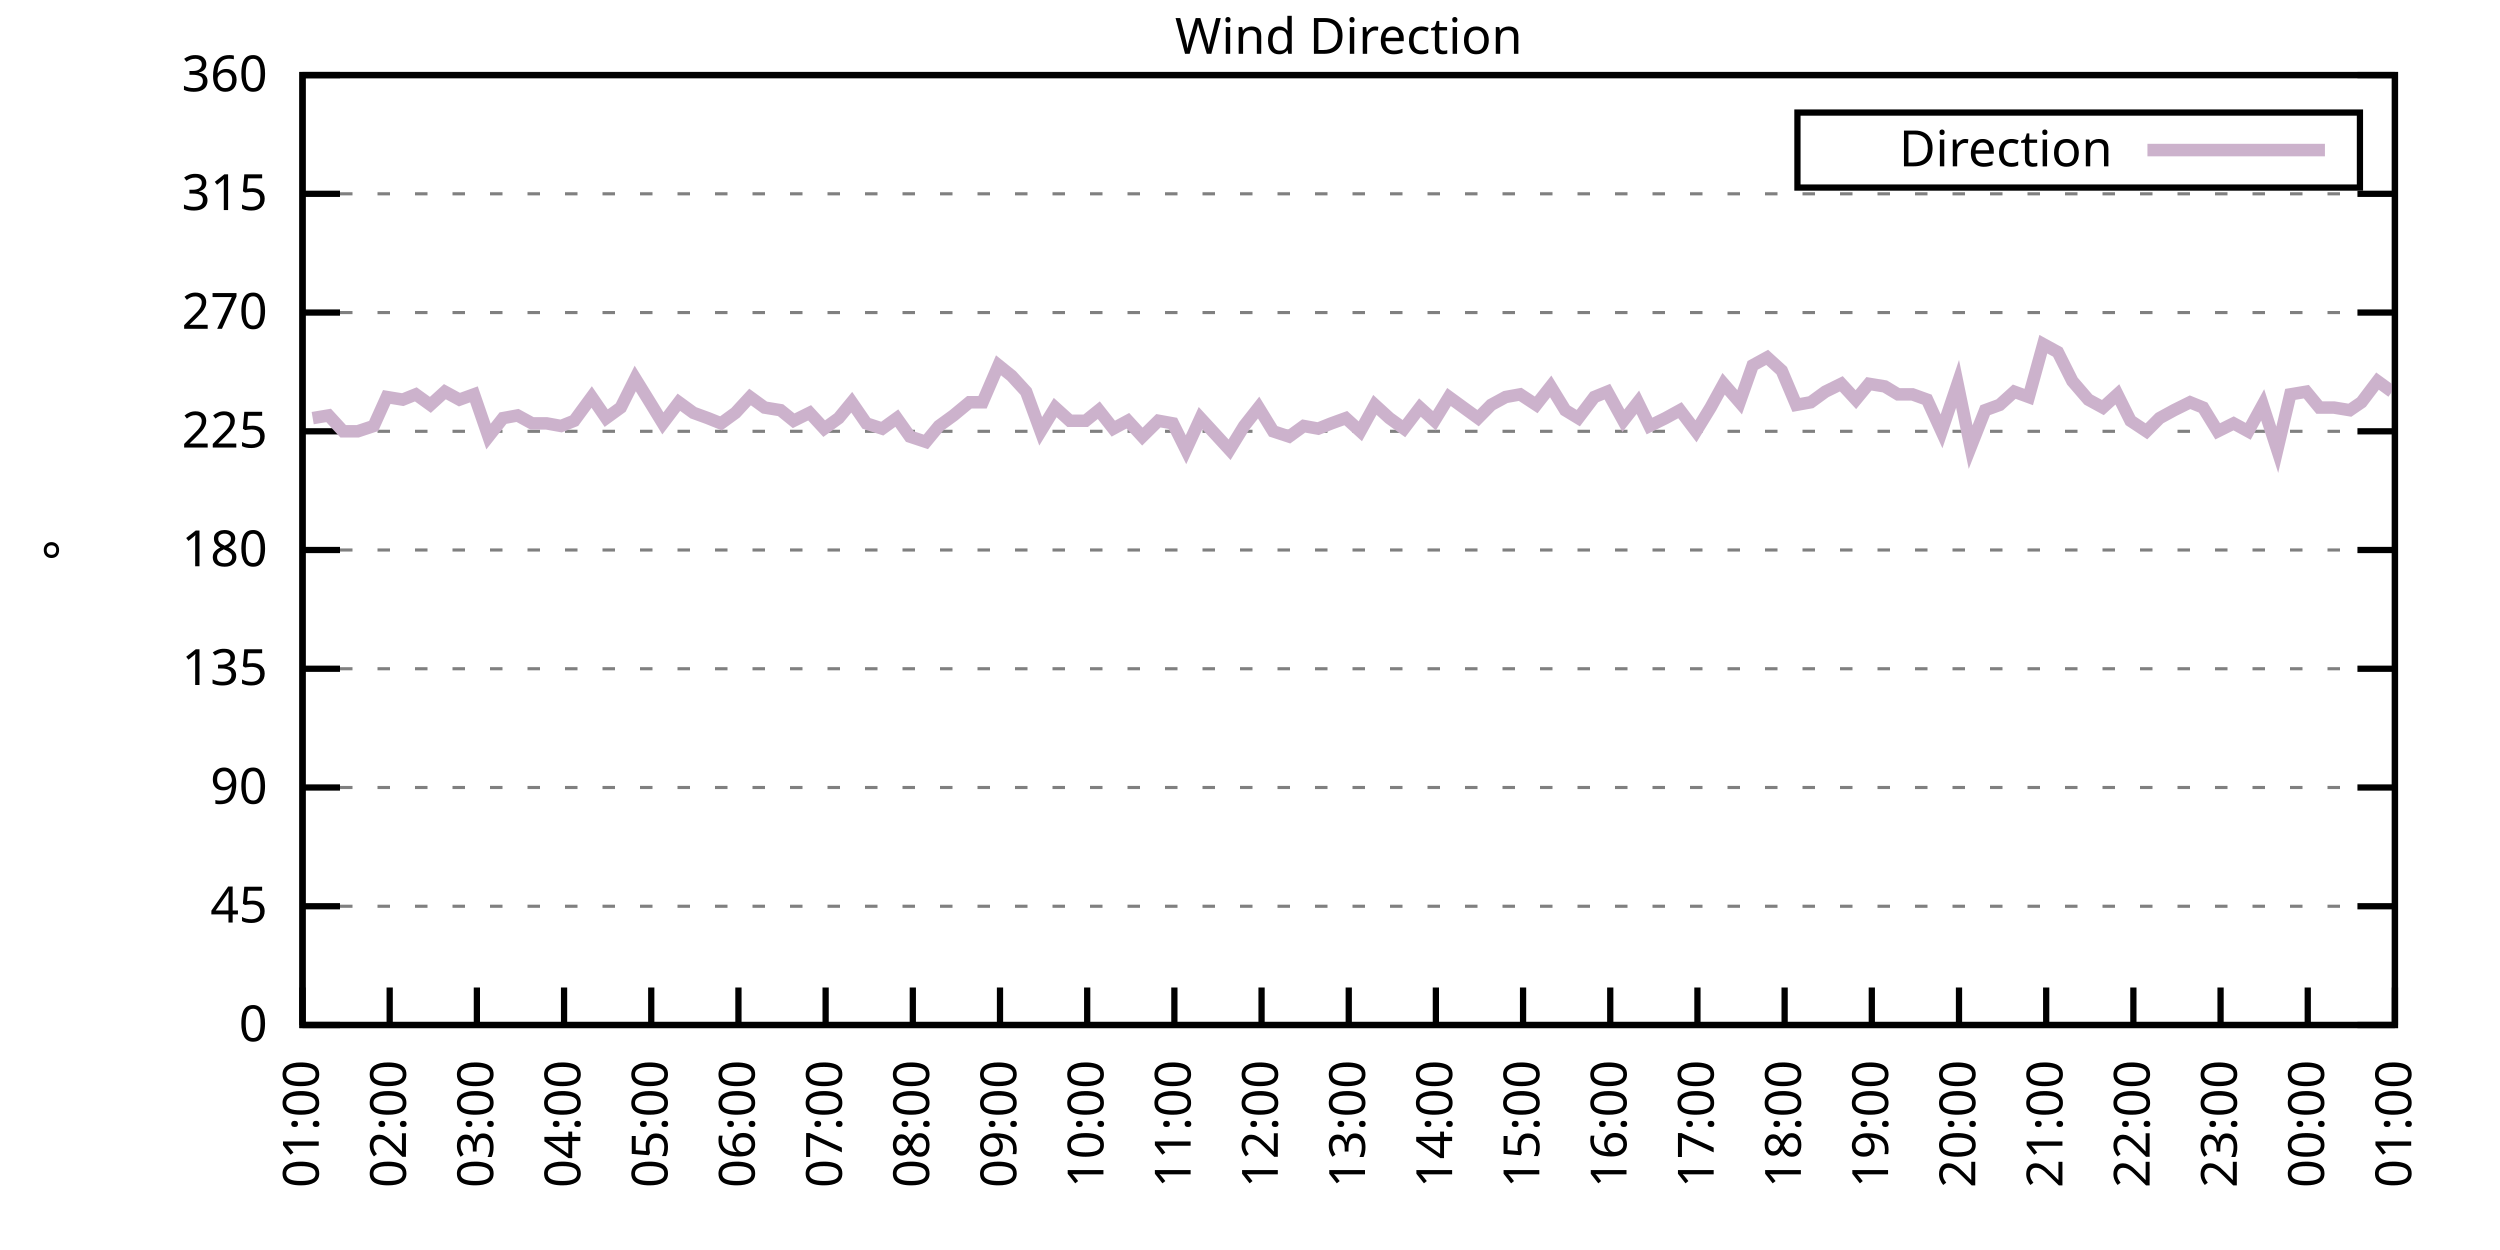
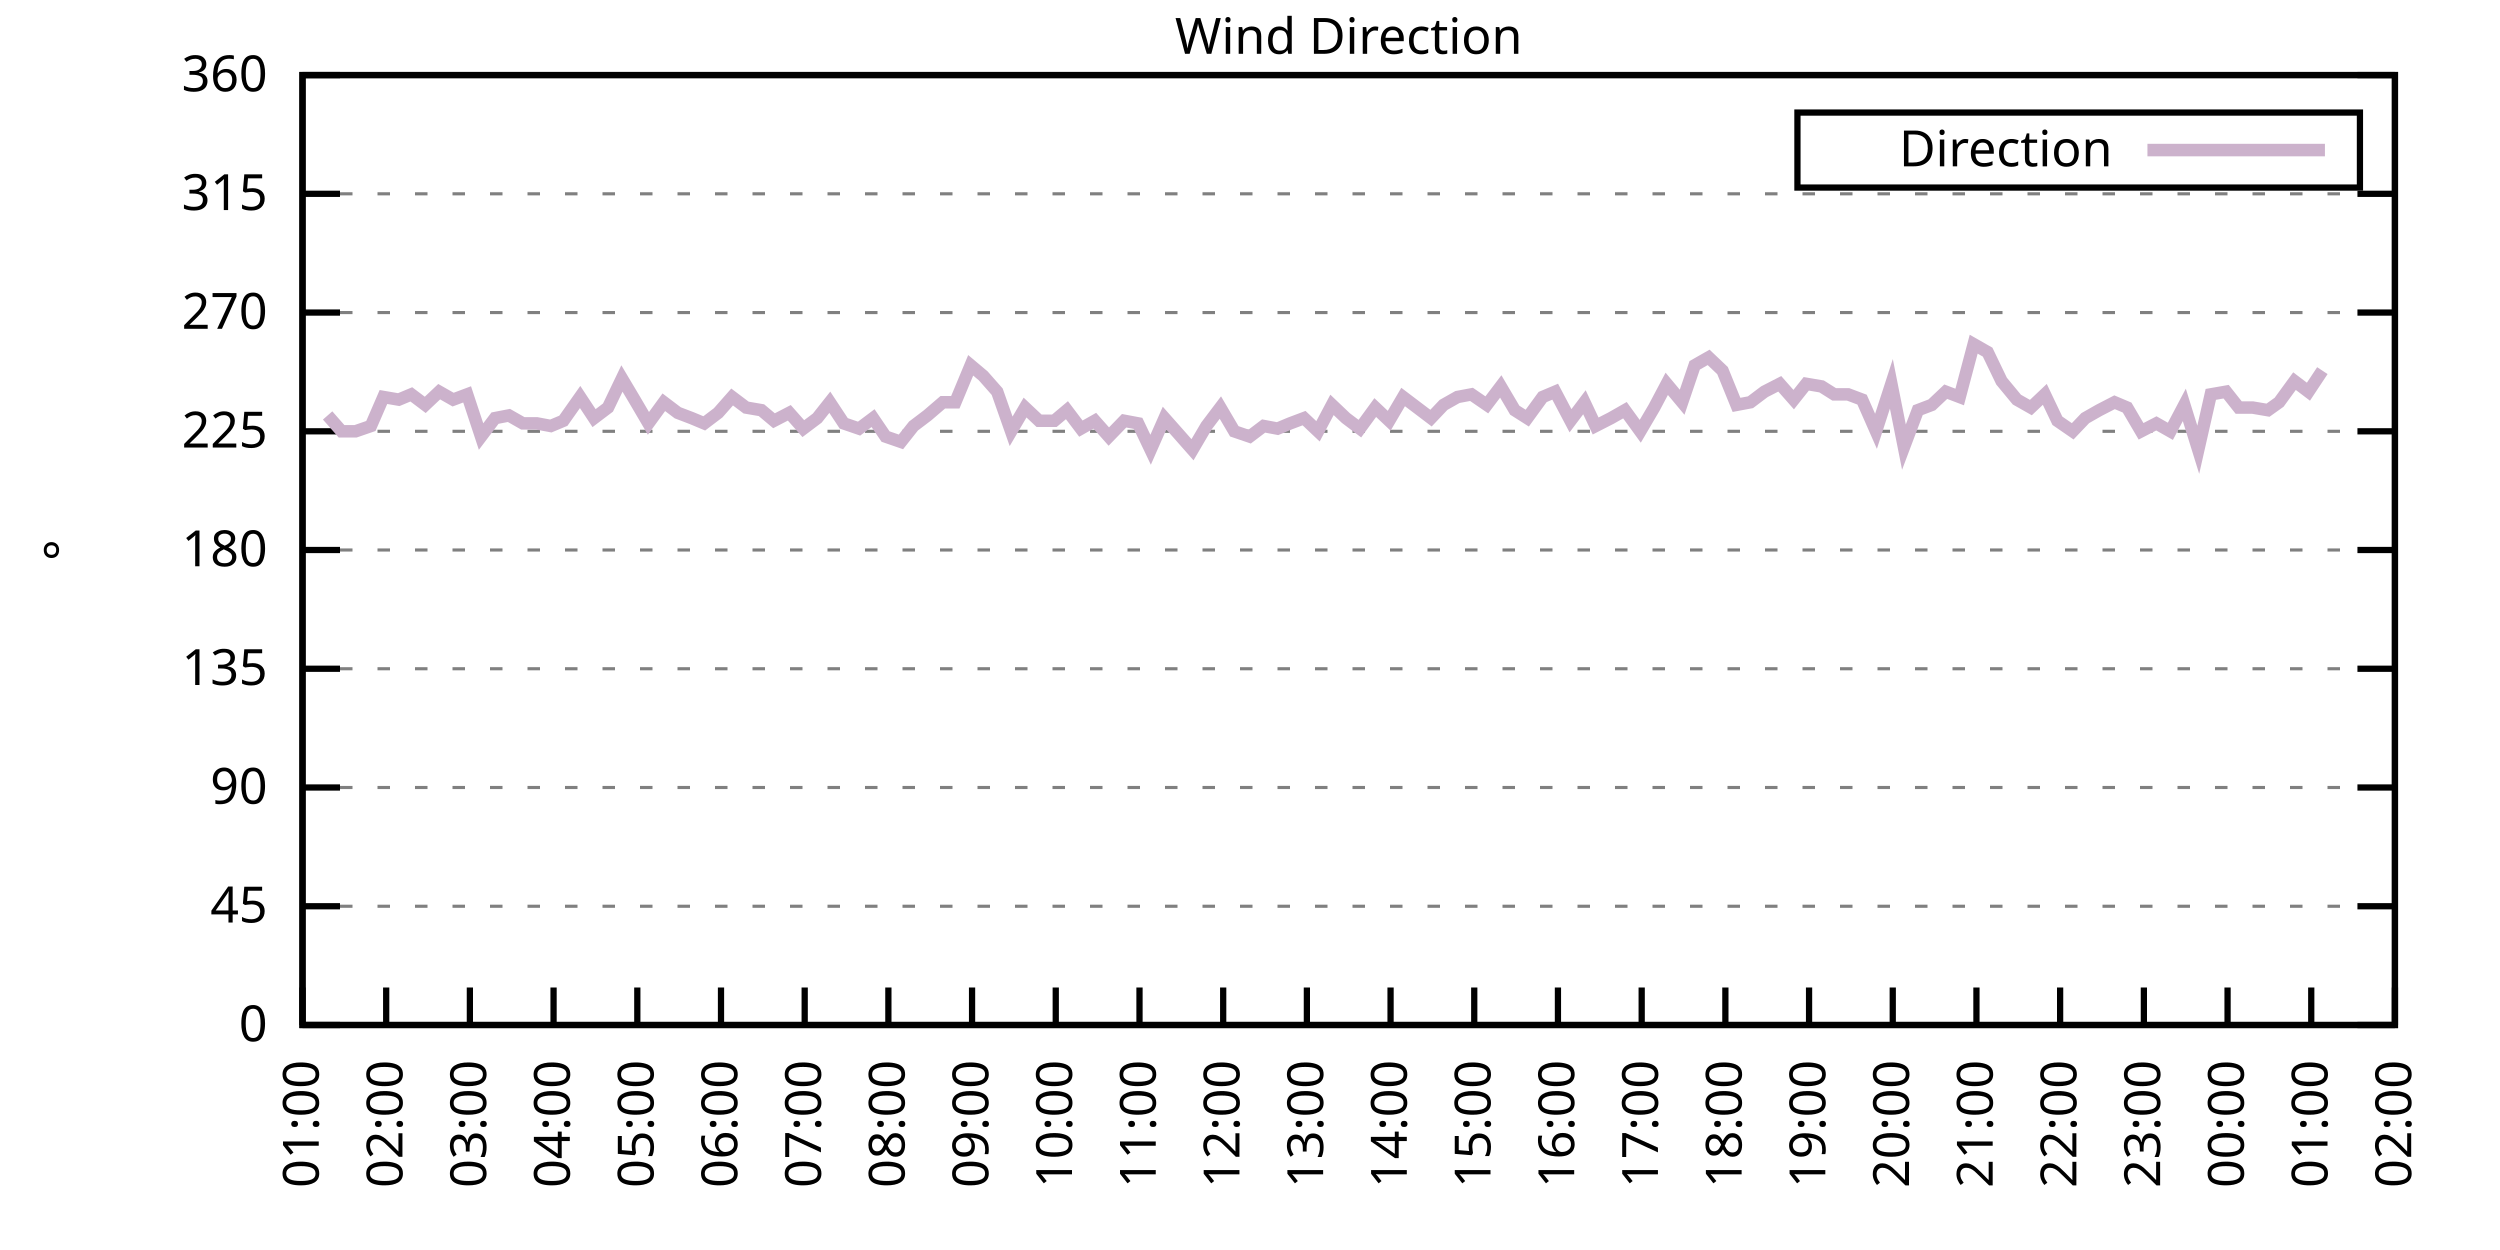
<svg xmlns="http://www.w3.org/2000/svg" xmlns:xlink="http://www.w3.org/1999/xlink" width="400" height="200" viewBox="0 0 400 200">
  <g id="gnuplot_canvas">
    <rect x="0" y="0" width="400" height="200" fill="none" />
    <defs>
      <circle id="gpDot" r="0.5" stroke-width="0.5" stroke="currentColor" />
      <path id="gpPt0" stroke-width="0.333" stroke="currentColor" d="M-1,0 h2 M0,-1 v2" />
      <path id="gpPt1" stroke-width="0.333" stroke="currentColor" d="M-1,-1 L1,1 M1,-1 L-1,1" />
      <path id="gpPt2" stroke-width="0.333" stroke="currentColor" d="M-1,0 L1,0 M0,-1 L0,1 M-1,-1 L1,1 M-1,1 L1,-1" />
      <rect id="gpPt3" stroke-width="0.333" stroke="currentColor" x="-1" y="-1" width="2" height="2" />
      <rect id="gpPt4" stroke-width="0.333" stroke="currentColor" fill="currentColor" x="-1" y="-1" width="2" height="2" />
      <circle id="gpPt5" stroke-width="0.333" stroke="currentColor" cx="0" cy="0" r="1" />
      <use xlink:href="#gpPt5" id="gpPt6" fill="currentColor" stroke="none" />
      <path id="gpPt7" stroke-width="0.333" stroke="currentColor" d="M0,-1.33 L-1.33,0.67 L1.33,0.67 z" />
      <use xlink:href="#gpPt7" id="gpPt8" fill="currentColor" stroke="none" />
      <use xlink:href="#gpPt7" id="gpPt9" stroke="currentColor" transform="rotate(180)" />
      <use xlink:href="#gpPt9" id="gpPt10" fill="currentColor" stroke="none" />
      <use xlink:href="#gpPt3" id="gpPt11" stroke="currentColor" transform="rotate(45)" />
      <use xlink:href="#gpPt11" id="gpPt12" fill="currentColor" stroke="none" />
      <path id="gpPt13" stroke-width="0.333" stroke="currentColor" d="M0,1.330 L1.265,0.411 L0.782,-1.067 L-0.782,-1.076 L-1.265,0.411 z" />
      <use xlink:href="#gpPt13" id="gpPt14" fill="currentColor" stroke="none" />
      <filter id="textbox" filterUnits="objectBoundingBox" x="0" y="0" height="1" width="1">
        <feFlood flood-color="white" flood-opacity="1" result="bgnd" />
        <feComposite in="SourceGraphic" in2="bgnd" operator="atop" />
      </filter>
      <filter id="greybox" filterUnits="objectBoundingBox" x="0" y="0" height="1" width="1">
        <feFlood flood-color="lightgrey" flood-opacity="1" result="grey" />
        <feComposite in="SourceGraphic" in2="grey" operator="atop" />
      </filter>
    </defs>
    <g fill="none" color="white" stroke="currentColor" stroke-width="1.00" stroke-linecap="butt" stroke-linejoin="miter">
</g>
    <g fill="none" color="black" stroke="currentColor" stroke-width="1.00" stroke-linecap="butt" stroke-linejoin="miter">
      <g stroke="none" shape-rendering="crispEdges">
        <polygon fill="rgb(255, 255, 255)" points="48.40,164.00 383.18,164.00 383.18,12.02 48.40,12.02 " />
      </g>
    </g>
    <g fill="none" color="black" stroke="currentColor" stroke-width="1.00" stroke-linecap="butt" stroke-linejoin="miter">
</g>
    <g fill="none" color="black" stroke="black" stroke-width="0.50" stroke-linecap="butt" stroke-linejoin="miter">
</g>
    <g fill="none" color="gray" stroke="currentColor" stroke-width="0.50" stroke-linecap="butt" stroke-linejoin="miter">
      <path stroke="gray" stroke-dasharray="2,4" class="gridline" d="M48.40,164.00 L383.19,164.00  " />
    </g>
    <g fill="none" color="gray" stroke="gray" stroke-width="1.00" stroke-linecap="butt" stroke-linejoin="miter">
</g>
    <g fill="none" color="black" stroke="currentColor" stroke-width="1.00" stroke-linecap="butt" stroke-linejoin="miter">
      <path stroke="black" d="M48.40,164.00 L54.40,164.00 M383.19,164.00 L377.19,164.00  " />
      <g transform="translate(42.80,166.60)" stroke="none" fill="black" font-family="Sans" font-size="8.00" text-anchor="end">
        <text>
          <tspan font-family="Sans"> 0</tspan>
        </text>
      </g>
    </g>
    <g fill="none" color="black" stroke="currentColor" stroke-width="1.00" stroke-linecap="butt" stroke-linejoin="miter">
</g>
    <g fill="none" color="black" stroke="black" stroke-width="0.50" stroke-linecap="butt" stroke-linejoin="miter">
</g>
    <g fill="none" color="gray" stroke="currentColor" stroke-width="0.50" stroke-linecap="butt" stroke-linejoin="miter">
      <path stroke="gray" stroke-dasharray="2,4" class="gridline" d="M48.40,145.00 L383.19,145.00  " />
    </g>
    <g fill="none" color="gray" stroke="gray" stroke-width="1.00" stroke-linecap="butt" stroke-linejoin="miter">
</g>
    <g fill="none" color="black" stroke="currentColor" stroke-width="1.00" stroke-linecap="butt" stroke-linejoin="miter">
      <path stroke="black" d="M48.40,145.00 L54.40,145.00 M383.19,145.00 L377.19,145.00  " />
      <g transform="translate(42.80,147.60)" stroke="none" fill="black" font-family="Sans" font-size="8.00" text-anchor="end">
        <text>
          <tspan font-family="Sans"> 45</tspan>
        </text>
      </g>
    </g>
    <g fill="none" color="black" stroke="currentColor" stroke-width="1.00" stroke-linecap="butt" stroke-linejoin="miter">
</g>
    <g fill="none" color="black" stroke="black" stroke-width="0.50" stroke-linecap="butt" stroke-linejoin="miter">
</g>
    <g fill="none" color="gray" stroke="currentColor" stroke-width="0.50" stroke-linecap="butt" stroke-linejoin="miter">
      <path stroke="gray" stroke-dasharray="2,4" class="gridline" d="M48.40,126.00 L383.19,126.00  " />
    </g>
    <g fill="none" color="gray" stroke="gray" stroke-width="1.00" stroke-linecap="butt" stroke-linejoin="miter">
</g>
    <g fill="none" color="black" stroke="currentColor" stroke-width="1.00" stroke-linecap="butt" stroke-linejoin="miter">
      <path stroke="black" d="M48.40,126.00 L54.40,126.00 M383.19,126.00 L377.19,126.00  " />
      <g transform="translate(42.80,128.60)" stroke="none" fill="black" font-family="Sans" font-size="8.00" text-anchor="end">
        <text>
          <tspan font-family="Sans"> 90</tspan>
        </text>
      </g>
    </g>
    <g fill="none" color="black" stroke="currentColor" stroke-width="1.00" stroke-linecap="butt" stroke-linejoin="miter">
</g>
    <g fill="none" color="black" stroke="black" stroke-width="0.50" stroke-linecap="butt" stroke-linejoin="miter">
</g>
    <g fill="none" color="gray" stroke="currentColor" stroke-width="0.50" stroke-linecap="butt" stroke-linejoin="miter">
      <path stroke="gray" stroke-dasharray="2,4" class="gridline" d="M48.40,107.00 L383.19,107.00  " />
    </g>
    <g fill="none" color="gray" stroke="gray" stroke-width="1.00" stroke-linecap="butt" stroke-linejoin="miter">
</g>
    <g fill="none" color="black" stroke="currentColor" stroke-width="1.00" stroke-linecap="butt" stroke-linejoin="miter">
      <path stroke="black" d="M48.40,107.00 L54.40,107.00 M383.19,107.00 L377.19,107.00  " />
      <g transform="translate(42.80,109.60)" stroke="none" fill="black" font-family="Sans" font-size="8.00" text-anchor="end">
        <text>
          <tspan font-family="Sans"> 135</tspan>
        </text>
      </g>
    </g>
    <g fill="none" color="black" stroke="currentColor" stroke-width="1.00" stroke-linecap="butt" stroke-linejoin="miter">
</g>
    <g fill="none" color="black" stroke="black" stroke-width="0.50" stroke-linecap="butt" stroke-linejoin="miter">
</g>
    <g fill="none" color="gray" stroke="currentColor" stroke-width="0.50" stroke-linecap="butt" stroke-linejoin="miter">
      <path stroke="gray" stroke-dasharray="2,4" class="gridline" d="M48.40,88.00 L383.19,88.00  " />
    </g>
    <g fill="none" color="gray" stroke="gray" stroke-width="1.00" stroke-linecap="butt" stroke-linejoin="miter">
</g>
    <g fill="none" color="black" stroke="currentColor" stroke-width="1.00" stroke-linecap="butt" stroke-linejoin="miter">
      <path stroke="black" d="M48.40,88.00 L54.40,88.00 M383.19,88.00 L377.19,88.00  " />
      <g transform="translate(42.80,90.60)" stroke="none" fill="black" font-family="Sans" font-size="8.00" text-anchor="end">
        <text>
          <tspan font-family="Sans"> 180</tspan>
        </text>
      </g>
    </g>
    <g fill="none" color="black" stroke="currentColor" stroke-width="1.00" stroke-linecap="butt" stroke-linejoin="miter">
</g>
    <g fill="none" color="black" stroke="black" stroke-width="0.50" stroke-linecap="butt" stroke-linejoin="miter">
</g>
    <g fill="none" color="gray" stroke="currentColor" stroke-width="0.50" stroke-linecap="butt" stroke-linejoin="miter">
      <path stroke="gray" stroke-dasharray="2,4" class="gridline" d="M48.40,69.01 L383.19,69.01  " />
    </g>
    <g fill="none" color="gray" stroke="gray" stroke-width="1.00" stroke-linecap="butt" stroke-linejoin="miter">
</g>
    <g fill="none" color="black" stroke="currentColor" stroke-width="1.00" stroke-linecap="butt" stroke-linejoin="miter">
      <path stroke="black" d="M48.40,69.01 L54.40,69.01 M383.19,69.01 L377.19,69.01  " />
      <g transform="translate(42.80,71.61)" stroke="none" fill="black" font-family="Sans" font-size="8.00" text-anchor="end">
        <text>
          <tspan font-family="Sans"> 225</tspan>
        </text>
      </g>
    </g>
    <g fill="none" color="black" stroke="currentColor" stroke-width="1.00" stroke-linecap="butt" stroke-linejoin="miter">
</g>
    <g fill="none" color="black" stroke="black" stroke-width="0.50" stroke-linecap="butt" stroke-linejoin="miter">
</g>
    <g fill="none" color="gray" stroke="currentColor" stroke-width="0.50" stroke-linecap="butt" stroke-linejoin="miter">
      <path stroke="gray" stroke-dasharray="2,4" class="gridline" d="M48.40,50.01 L383.19,50.01  " />
    </g>
    <g fill="none" color="gray" stroke="gray" stroke-width="1.00" stroke-linecap="butt" stroke-linejoin="miter">
</g>
    <g fill="none" color="black" stroke="currentColor" stroke-width="1.00" stroke-linecap="butt" stroke-linejoin="miter">
      <path stroke="black" d="M48.40,50.01 L54.40,50.01 M383.19,50.01 L377.19,50.01  " />
      <g transform="translate(42.80,52.61)" stroke="none" fill="black" font-family="Sans" font-size="8.00" text-anchor="end">
        <text>
          <tspan font-family="Sans"> 270</tspan>
        </text>
      </g>
    </g>
    <g fill="none" color="black" stroke="currentColor" stroke-width="1.00" stroke-linecap="butt" stroke-linejoin="miter">
</g>
    <g fill="none" color="black" stroke="black" stroke-width="0.50" stroke-linecap="butt" stroke-linejoin="miter">
</g>
    <g fill="none" color="gray" stroke="currentColor" stroke-width="0.50" stroke-linecap="butt" stroke-linejoin="miter">
      <path stroke="gray" stroke-dasharray="2,4" class="gridline" d="M48.40,31.01 L383.19,31.01  " />
    </g>
    <g fill="none" color="gray" stroke="gray" stroke-width="1.00" stroke-linecap="butt" stroke-linejoin="miter">
</g>
    <g fill="none" color="black" stroke="currentColor" stroke-width="1.00" stroke-linecap="butt" stroke-linejoin="miter">
      <path stroke="black" d="M48.40,31.01 L54.40,31.01 M383.19,31.01 L377.19,31.01  " />
      <g transform="translate(42.80,33.61)" stroke="none" fill="black" font-family="Sans" font-size="8.00" text-anchor="end">
        <text>
          <tspan font-family="Sans"> 315</tspan>
        </text>
      </g>
    </g>
    <g fill="none" color="black" stroke="currentColor" stroke-width="1.00" stroke-linecap="butt" stroke-linejoin="miter">
</g>
    <g fill="none" color="black" stroke="black" stroke-width="0.50" stroke-linecap="butt" stroke-linejoin="miter">
</g>
    <g fill="none" color="gray" stroke="currentColor" stroke-width="0.50" stroke-linecap="butt" stroke-linejoin="miter">
      <path stroke="gray" stroke-dasharray="2,4" class="gridline" d="M48.40,12.01 L383.19,12.01  " />
    </g>
    <g fill="none" color="gray" stroke="gray" stroke-width="1.00" stroke-linecap="butt" stroke-linejoin="miter">
</g>
    <g fill="none" color="black" stroke="currentColor" stroke-width="1.00" stroke-linecap="butt" stroke-linejoin="miter">
      <path stroke="black" d="M48.40,12.01 L54.40,12.01 M383.19,12.01 L377.19,12.01  " />
      <g transform="translate(42.80,14.61)" stroke="none" fill="black" font-family="Sans" font-size="8.00" text-anchor="end">
        <text>
          <tspan font-family="Sans"> 360</tspan>
        </text>
      </g>
    </g>
    <g fill="none" color="black" stroke="currentColor" stroke-width="1.00" stroke-linecap="butt" stroke-linejoin="miter">
      <path stroke="black" d="M48.40,164.00 L48.40,158.00  " />
      <g transform="translate(51.00,169.60) rotate(270.00)" stroke="none" fill="black" font-family="Sans" font-size="8.00" text-anchor="end">
        <text>
          <tspan font-family="Sans">01:00</tspan>
        </text>
      </g>
    </g>
    <g fill="none" color="black" stroke="currentColor" stroke-width="1.00" stroke-linecap="butt" stroke-linejoin="miter">
-       <path stroke="black" d="M62.35,164.00 L62.35,158.00  " />
-       <g transform="translate(64.95,169.60) rotate(270.00)" stroke="none" fill="black" font-family="Sans" font-size="8.00" text-anchor="end">
+       <path stroke="black" d="M61.79,164.00 L61.79,158.00  " />
+       <g transform="translate(64.39,169.60) rotate(270.00)" stroke="none" fill="black" font-family="Sans" font-size="8.00" text-anchor="end">
        <text>
          <tspan font-family="Sans">02:00</tspan>
        </text>
      </g>
    </g>
    <g fill="none" color="black" stroke="currentColor" stroke-width="1.00" stroke-linecap="butt" stroke-linejoin="miter">
-       <path stroke="black" d="M76.30,164.00 L76.30,158.00  " />
-       <g transform="translate(78.90,169.60) rotate(270.00)" stroke="none" fill="black" font-family="Sans" font-size="8.00" text-anchor="end">
+       <path stroke="black" d="M75.18,164.00 L75.18,158.00  " />
+       <g transform="translate(77.78,169.60) rotate(270.00)" stroke="none" fill="black" font-family="Sans" font-size="8.00" text-anchor="end">
        <text>
          <tspan font-family="Sans">03:00</tspan>
        </text>
      </g>
    </g>
    <g fill="none" color="black" stroke="currentColor" stroke-width="1.00" stroke-linecap="butt" stroke-linejoin="miter">
-       <path stroke="black" d="M90.25,164.00 L90.25,158.00  " />
-       <g transform="translate(92.85,169.60) rotate(270.00)" stroke="none" fill="black" font-family="Sans" font-size="8.00" text-anchor="end">
+       <path stroke="black" d="M88.57,164.00 L88.57,158.00  " />
+       <g transform="translate(91.17,169.60) rotate(270.00)" stroke="none" fill="black" font-family="Sans" font-size="8.00" text-anchor="end">
        <text>
          <tspan font-family="Sans">04:00</tspan>
        </text>
      </g>
    </g>
    <g fill="none" color="black" stroke="currentColor" stroke-width="1.00" stroke-linecap="butt" stroke-linejoin="miter">
-       <path stroke="black" d="M104.20,164.00 L104.20,158.00  " />
-       <g transform="translate(106.80,169.60) rotate(270.00)" stroke="none" fill="black" font-family="Sans" font-size="8.00" text-anchor="end">
+       <path stroke="black" d="M101.97,164.00 L101.97,158.00  " />
+       <g transform="translate(104.57,169.60) rotate(270.00)" stroke="none" fill="black" font-family="Sans" font-size="8.00" text-anchor="end">
        <text>
          <tspan font-family="Sans">05:00</tspan>
        </text>
      </g>
    </g>
    <g fill="none" color="black" stroke="currentColor" stroke-width="1.00" stroke-linecap="butt" stroke-linejoin="miter">
-       <path stroke="black" d="M118.15,164.00 L118.15,158.00  " />
-       <g transform="translate(120.75,169.60) rotate(270.00)" stroke="none" fill="black" font-family="Sans" font-size="8.00" text-anchor="end">
+       <path stroke="black" d="M115.36,164.00 L115.36,158.00  " />
+       <g transform="translate(117.96,169.60) rotate(270.00)" stroke="none" fill="black" font-family="Sans" font-size="8.00" text-anchor="end">
        <text>
          <tspan font-family="Sans">06:00</tspan>
        </text>
      </g>
    </g>
    <g fill="none" color="black" stroke="currentColor" stroke-width="1.00" stroke-linecap="butt" stroke-linejoin="miter">
-       <path stroke="black" d="M132.10,164.00 L132.10,158.00  " />
-       <g transform="translate(134.70,169.60) rotate(270.00)" stroke="none" fill="black" font-family="Sans" font-size="8.00" text-anchor="end">
+       <path stroke="black" d="M128.75,164.00 L128.75,158.00  " />
+       <g transform="translate(131.35,169.60) rotate(270.00)" stroke="none" fill="black" font-family="Sans" font-size="8.00" text-anchor="end">
        <text>
          <tspan font-family="Sans">07:00</tspan>
        </text>
      </g>
    </g>
    <g fill="none" color="black" stroke="currentColor" stroke-width="1.00" stroke-linecap="butt" stroke-linejoin="miter">
-       <path stroke="black" d="M146.05,164.00 L146.05,158.00  " />
-       <g transform="translate(148.65,169.60) rotate(270.00)" stroke="none" fill="black" font-family="Sans" font-size="8.00" text-anchor="end">
+       <path stroke="black" d="M142.14,164.00 L142.14,158.00  " />
+       <g transform="translate(144.74,169.60) rotate(270.00)" stroke="none" fill="black" font-family="Sans" font-size="8.00" text-anchor="end">
        <text>
          <tspan font-family="Sans">08:00</tspan>
        </text>
      </g>
    </g>
    <g fill="none" color="black" stroke="currentColor" stroke-width="1.00" stroke-linecap="butt" stroke-linejoin="miter">
-       <path stroke="black" d="M160.00,164.00 L160.00,158.00  " />
-       <g transform="translate(162.60,169.60) rotate(270.00)" stroke="none" fill="black" font-family="Sans" font-size="8.00" text-anchor="end">
+       <path stroke="black" d="M155.53,164.00 L155.53,158.00  " />
+       <g transform="translate(158.13,169.60) rotate(270.00)" stroke="none" fill="black" font-family="Sans" font-size="8.00" text-anchor="end">
        <text>
          <tspan font-family="Sans">09:00</tspan>
        </text>
      </g>
    </g>
    <g fill="none" color="black" stroke="currentColor" stroke-width="1.00" stroke-linecap="butt" stroke-linejoin="miter">
-       <path stroke="black" d="M173.95,164.00 L173.95,158.00  " />
-       <g transform="translate(176.55,169.60) rotate(270.00)" stroke="none" fill="black" font-family="Sans" font-size="8.00" text-anchor="end">
+       <path stroke="black" d="M168.92,164.00 L168.92,158.00  " />
+       <g transform="translate(171.52,169.60) rotate(270.00)" stroke="none" fill="black" font-family="Sans" font-size="8.00" text-anchor="end">
        <text>
          <tspan font-family="Sans">10:00</tspan>
        </text>
      </g>
    </g>
    <g fill="none" color="black" stroke="currentColor" stroke-width="1.00" stroke-linecap="butt" stroke-linejoin="miter">
-       <path stroke="black" d="M187.90,164.00 L187.90,158.00  " />
-       <g transform="translate(190.50,169.60) rotate(270.00)" stroke="none" fill="black" font-family="Sans" font-size="8.00" text-anchor="end">
+       <path stroke="black" d="M182.32,164.00 L182.32,158.00  " />
+       <g transform="translate(184.92,169.60) rotate(270.00)" stroke="none" fill="black" font-family="Sans" font-size="8.00" text-anchor="end">
        <text>
          <tspan font-family="Sans">11:00</tspan>
        </text>
      </g>
    </g>
    <g fill="none" color="black" stroke="currentColor" stroke-width="1.00" stroke-linecap="butt" stroke-linejoin="miter">
-       <path stroke="black" d="M201.85,164.00 L201.85,158.00  " />
-       <g transform="translate(204.45,169.60) rotate(270.00)" stroke="none" fill="black" font-family="Sans" font-size="8.00" text-anchor="end">
+       <path stroke="black" d="M195.71,164.00 L195.71,158.00  " />
+       <g transform="translate(198.31,169.60) rotate(270.00)" stroke="none" fill="black" font-family="Sans" font-size="8.00" text-anchor="end">
        <text>
          <tspan font-family="Sans">12:00</tspan>
        </text>
      </g>
    </g>
    <g fill="none" color="black" stroke="currentColor" stroke-width="1.00" stroke-linecap="butt" stroke-linejoin="miter">
-       <path stroke="black" d="M215.80,164.00 L215.80,158.00  " />
-       <g transform="translate(218.40,169.60) rotate(270.00)" stroke="none" fill="black" font-family="Sans" font-size="8.00" text-anchor="end">
+       <path stroke="black" d="M209.10,164.00 L209.10,158.00  " />
+       <g transform="translate(211.70,169.60) rotate(270.00)" stroke="none" fill="black" font-family="Sans" font-size="8.00" text-anchor="end">
        <text>
          <tspan font-family="Sans">13:00</tspan>
        </text>
      </g>
    </g>
    <g fill="none" color="black" stroke="currentColor" stroke-width="1.00" stroke-linecap="butt" stroke-linejoin="miter">
-       <path stroke="black" d="M229.74,164.00 L229.74,158.00  " />
-       <g transform="translate(232.34,169.60) rotate(270.00)" stroke="none" fill="black" font-family="Sans" font-size="8.00" text-anchor="end">
+       <path stroke="black" d="M222.49,164.00 L222.49,158.00  " />
+       <g transform="translate(225.09,169.60) rotate(270.00)" stroke="none" fill="black" font-family="Sans" font-size="8.00" text-anchor="end">
        <text>
          <tspan font-family="Sans">14:00</tspan>
        </text>
      </g>
    </g>
    <g fill="none" color="black" stroke="currentColor" stroke-width="1.00" stroke-linecap="butt" stroke-linejoin="miter">
-       <path stroke="black" d="M243.69,164.00 L243.69,158.00  " />
-       <g transform="translate(246.29,169.60) rotate(270.00)" stroke="none" fill="black" font-family="Sans" font-size="8.00" text-anchor="end">
+       <path stroke="black" d="M235.88,164.00 L235.88,158.00  " />
+       <g transform="translate(238.48,169.60) rotate(270.00)" stroke="none" fill="black" font-family="Sans" font-size="8.00" text-anchor="end">
        <text>
          <tspan font-family="Sans">15:00</tspan>
        </text>
      </g>
    </g>
    <g fill="none" color="black" stroke="currentColor" stroke-width="1.00" stroke-linecap="butt" stroke-linejoin="miter">
-       <path stroke="black" d="M257.64,164.00 L257.64,158.00  " />
-       <g transform="translate(260.24,169.60) rotate(270.00)" stroke="none" fill="black" font-family="Sans" font-size="8.00" text-anchor="end">
+       <path stroke="black" d="M249.27,164.00 L249.27,158.00  " />
+       <g transform="translate(251.87,169.60) rotate(270.00)" stroke="none" fill="black" font-family="Sans" font-size="8.00" text-anchor="end">
        <text>
          <tspan font-family="Sans">16:00</tspan>
        </text>
      </g>
    </g>
    <g fill="none" color="black" stroke="currentColor" stroke-width="1.00" stroke-linecap="butt" stroke-linejoin="miter">
-       <path stroke="black" d="M271.59,164.00 L271.59,158.00  " />
-       <g transform="translate(274.19,169.60) rotate(270.00)" stroke="none" fill="black" font-family="Sans" font-size="8.00" text-anchor="end">
+       <path stroke="black" d="M262.67,164.00 L262.67,158.00  " />
+       <g transform="translate(265.27,169.60) rotate(270.00)" stroke="none" fill="black" font-family="Sans" font-size="8.00" text-anchor="end">
        <text>
          <tspan font-family="Sans">17:00</tspan>
        </text>
      </g>
    </g>
    <g fill="none" color="black" stroke="currentColor" stroke-width="1.00" stroke-linecap="butt" stroke-linejoin="miter">
-       <path stroke="black" d="M285.54,164.00 L285.54,158.00  " />
-       <g transform="translate(288.14,169.60) rotate(270.00)" stroke="none" fill="black" font-family="Sans" font-size="8.00" text-anchor="end">
+       <path stroke="black" d="M276.06,164.00 L276.06,158.00  " />
+       <g transform="translate(278.66,169.60) rotate(270.00)" stroke="none" fill="black" font-family="Sans" font-size="8.00" text-anchor="end">
        <text>
          <tspan font-family="Sans">18:00</tspan>
        </text>
      </g>
    </g>
    <g fill="none" color="black" stroke="currentColor" stroke-width="1.00" stroke-linecap="butt" stroke-linejoin="miter">
-       <path stroke="black" d="M299.49,164.00 L299.49,158.00  " />
-       <g transform="translate(302.09,169.60) rotate(270.00)" stroke="none" fill="black" font-family="Sans" font-size="8.00" text-anchor="end">
+       <path stroke="black" d="M289.45,164.00 L289.45,158.00  " />
+       <g transform="translate(292.05,169.60) rotate(270.00)" stroke="none" fill="black" font-family="Sans" font-size="8.00" text-anchor="end">
        <text>
          <tspan font-family="Sans">19:00</tspan>
        </text>
      </g>
    </g>
    <g fill="none" color="black" stroke="currentColor" stroke-width="1.00" stroke-linecap="butt" stroke-linejoin="miter">
-       <path stroke="black" d="M313.44,164.00 L313.44,158.00  " />
-       <g transform="translate(316.04,169.60) rotate(270.00)" stroke="none" fill="black" font-family="Sans" font-size="8.00" text-anchor="end">
+       <path stroke="black" d="M302.84,164.00 L302.84,158.00  " />
+       <g transform="translate(305.44,169.60) rotate(270.00)" stroke="none" fill="black" font-family="Sans" font-size="8.00" text-anchor="end">
        <text>
          <tspan font-family="Sans">20:00</tspan>
        </text>
      </g>
    </g>
    <g fill="none" color="black" stroke="currentColor" stroke-width="1.00" stroke-linecap="butt" stroke-linejoin="miter">
-       <path stroke="black" d="M327.39,164.00 L327.39,158.00  " />
-       <g transform="translate(329.99,169.60) rotate(270.00)" stroke="none" fill="black" font-family="Sans" font-size="8.00" text-anchor="end">
+       <path stroke="black" d="M316.23,164.00 L316.23,158.00  " />
+       <g transform="translate(318.83,169.60) rotate(270.00)" stroke="none" fill="black" font-family="Sans" font-size="8.00" text-anchor="end">
        <text>
          <tspan font-family="Sans">21:00</tspan>
        </text>
      </g>
    </g>
    <g fill="none" color="black" stroke="currentColor" stroke-width="1.00" stroke-linecap="butt" stroke-linejoin="miter">
-       <path stroke="black" d="M341.34,164.00 L341.34,158.00  " />
-       <g transform="translate(343.94,169.60) rotate(270.00)" stroke="none" fill="black" font-family="Sans" font-size="8.00" text-anchor="end">
+       <path stroke="black" d="M329.62,164.00 L329.62,158.00  " />
+       <g transform="translate(332.22,169.60) rotate(270.00)" stroke="none" fill="black" font-family="Sans" font-size="8.00" text-anchor="end">
        <text>
          <tspan font-family="Sans">22:00</tspan>
        </text>
      </g>
    </g>
    <g fill="none" color="black" stroke="currentColor" stroke-width="1.00" stroke-linecap="butt" stroke-linejoin="miter">
-       <path stroke="black" d="M355.29,164.00 L355.29,158.00  " />
-       <g transform="translate(357.89,169.60) rotate(270.00)" stroke="none" fill="black" font-family="Sans" font-size="8.00" text-anchor="end">
+       <path stroke="black" d="M343.02,164.00 L343.02,158.00  " />
+       <g transform="translate(345.62,169.60) rotate(270.00)" stroke="none" fill="black" font-family="Sans" font-size="8.00" text-anchor="end">
        <text>
          <tspan font-family="Sans">23:00</tspan>
        </text>
      </g>
    </g>
    <g fill="none" color="black" stroke="currentColor" stroke-width="1.00" stroke-linecap="butt" stroke-linejoin="miter">
-       <path stroke="black" d="M369.24,164.00 L369.24,158.00  " />
-       <g transform="translate(371.84,169.60) rotate(270.00)" stroke="none" fill="black" font-family="Sans" font-size="8.00" text-anchor="end">
+       <path stroke="black" d="M356.41,164.00 L356.41,158.00  " />
+       <g transform="translate(359.01,169.60) rotate(270.00)" stroke="none" fill="black" font-family="Sans" font-size="8.00" text-anchor="end">
        <text>
          <tspan font-family="Sans">00:00</tspan>
+         </text>
+       </g>
+     </g>
+     <g fill="none" color="black" stroke="currentColor" stroke-width="1.00" stroke-linecap="butt" stroke-linejoin="miter">
+       <path stroke="black" d="M369.80,164.00 L369.80,158.00  " />
+       <g transform="translate(372.40,169.60) rotate(270.00)" stroke="none" fill="black" font-family="Sans" font-size="8.00" text-anchor="end">
+         <text>
+           <tspan font-family="Sans">01:00</tspan>
        </text>
      </g>
    </g>
    <g fill="none" color="black" stroke="currentColor" stroke-width="1.00" stroke-linecap="butt" stroke-linejoin="miter">
      <path stroke="black" d="M383.19,164.00 L383.19,158.00  " />
      <g transform="translate(385.79,169.60) rotate(270.00)" stroke="none" fill="black" font-family="Sans" font-size="8.00" text-anchor="end">
        <text>
-           <tspan font-family="Sans">01:00</tspan>
+           <tspan font-family="Sans">02:00</tspan>
        </text>
      </g>
    </g>
    <g fill="none" color="black" stroke="currentColor" stroke-width="1.00" stroke-linecap="butt" stroke-linejoin="miter">
</g>
    <g fill="none" color="black" stroke="currentColor" stroke-width="1.00" stroke-linecap="butt" stroke-linejoin="miter">
      <path stroke="black" d="M48.40,12.01 L48.40,164.00 L383.19,164.00 L383.19,12.01 L48.40,12.01 Z  " />
    </g>
    <g fill="none" color="black" stroke="currentColor" stroke-width="1.00" stroke-linecap="butt" stroke-linejoin="miter">
</g>
    <g fill="none" color="black" stroke="currentColor" stroke-width="1.00" stroke-linecap="butt" stroke-linejoin="miter">
      <path stroke="black" d="M287.59,30.01 L287.59,18.01 L377.59,18.01 L377.59,30.01 L287.59,30.01 Z  " />
    </g>
    <g id="Wind_direction_plot_1">
      <g fill="none" color="white" stroke="black" stroke-width="2.00" stroke-linecap="butt" stroke-linejoin="miter">
</g>
      <g fill="none" color="black" stroke="currentColor" stroke-width="2.00" stroke-linecap="butt" stroke-linejoin="miter">
        <g transform="translate(337.99,26.61)" stroke="none" fill="black" font-family="Sans" font-size="8.00" text-anchor="end">
          <text>
            <tspan font-family="Sans">Direction</tspan>
          </text>
        </g>
      </g>
      <g fill="none" color="black" stroke="currentColor" stroke-width="2.00" stroke-linecap="butt" stroke-linejoin="miter">
-         <path stroke="rgb(204, 178, 204)" d="M343.59,24.01 L371.99,24.01 M50.03,66.90 L52.58,66.47 L54.91,69.01 L57.23,69.01 L59.79,68.16 L61.88,63.52   L64.44,63.94 L66.53,63.10 L68.86,64.78 L71.18,62.67 L73.51,63.94 L75.83,63.10 L78.16,69.85 L80.48,66.90   L82.81,66.47 L85.13,67.74 L87.46,67.74 L89.78,68.16 L91.88,67.32 L94.67,63.52 L96.99,66.90 L99.32,65.21   L101.64,60.56 L103.73,63.94 L106.06,67.74 L108.62,64.36 L110.94,66.05 L113.27,66.90 L115.36,67.74 L117.68,66.05   L120.01,63.52 L122.33,65.21 L124.89,65.63 L126.98,67.32 L129.54,66.05 L131.87,68.58 L134.19,66.90 L136.28,64.36   L138.61,67.74 L141.16,68.58 L143.49,66.90 L145.58,69.85 L148.14,70.70 L150.23,68.16 L152.56,66.47 L155.11,64.36   L157.21,64.36 L159.76,58.45 L161.86,60.14 L164.18,62.67 L166.51,69.01 L168.83,65.21 L171.16,67.32 L173.71,67.32   L175.81,65.63 L178.13,68.58 L180.46,67.32 L182.78,69.85 L185.34,67.32 L187.66,67.74 L189.76,71.96 L192.08,66.90   L194.41,69.43 L196.73,71.96 L199.06,68.16 L201.38,65.21 L203.71,69.01 L206.26,69.85 L208.59,68.16 L210.91,68.58   L213.01,67.74 L215.33,66.90 L217.65,69.01 L219.98,64.78 L222.30,66.90 L224.63,68.58 L227.19,65.21 L229.51,67.32   L231.84,63.52 L234.16,65.21 L236.49,66.90 L238.58,64.78 L240.90,63.52 L243.23,63.10 L245.79,64.78 L248.11,61.83   L250.44,65.63 L252.53,66.90 L255.09,63.52 L257.18,62.67 L259.74,67.32 L262.06,64.36 L263.92,68.16 L266.48,66.90   L268.80,65.63 L271.36,69.01 L273.69,65.21 L275.78,61.41 L278.34,64.36 L280.43,58.45 L282.75,57.18 L285.08,59.30   L287.40,64.78 L289.73,64.36 L292.05,62.67 L294.61,61.41 L296.94,63.94 L299.03,61.41 L301.58,61.83 L303.68,63.10   L306.00,63.10 L308.33,63.94 L310.65,69.01 L313.21,61.41 L315.30,71.54 L317.63,65.63 L319.95,64.78 L322.28,62.67   L324.60,63.52 L326.93,55.07 L329.25,56.34 L331.58,60.98 L334.13,63.94 L336.46,65.21 L338.78,63.10 L340.88,67.32   L343.43,69.01 L345.53,66.90 L347.85,65.63 L350.41,64.36 L352.50,65.21 L354.83,69.01 L357.38,67.74 L359.71,69.01   L362.03,64.78 L364.36,71.96 L366.45,63.10 L369.01,62.67 L371.10,65.21 L373.43,65.21 L375.98,65.63 L377.84,64.36   L380.40,60.98 L382.73,62.67  " />
+         <path stroke="rgb(204, 178, 204)" d="M343.59,24.01 L371.99,24.01 M52.42,66.47 L54.65,69.01 L56.88,69.01 L59.34,68.16 L61.35,63.52 L63.80,63.94   L65.81,63.10 L68.04,64.78 L70.27,62.67 L72.50,63.94 L74.74,63.10 L76.97,69.85 L79.20,66.90 L81.43,66.47   L83.66,67.74 L85.90,67.74 L88.13,68.16 L90.14,67.32 L92.82,63.52 L95.05,66.90 L97.28,65.21 L99.51,60.56   L101.52,63.94 L103.75,67.74 L106.21,64.36 L108.44,66.05 L110.67,66.90 L112.68,67.74 L114.91,66.05 L117.14,63.52   L119.38,65.21 L121.83,65.63 L123.84,67.32 L126.29,66.05 L128.53,68.58 L130.76,66.90 L132.77,64.36 L135.00,67.74   L137.45,68.58 L139.69,66.90 L141.69,69.85 L144.15,70.70 L146.16,68.16 L148.39,66.47 L150.85,64.36 L152.85,64.36   L155.31,58.45 L157.32,60.14 L159.55,62.67 L161.78,69.01 L164.01,65.21 L166.25,67.32 L168.70,67.32 L170.71,65.63   L172.94,68.58 L175.17,67.32 L177.41,69.85 L179.86,67.32 L182.09,67.74 L184.10,71.96 L186.33,66.90 L188.57,69.43   L190.80,71.96 L193.03,68.16 L195.26,65.21 L197.49,69.01 L199.95,69.85 L202.18,68.16 L204.41,68.58 L206.42,67.74   L208.65,66.90 L210.88,69.01 L213.12,64.78 L215.35,66.90 L217.58,68.58 L220.04,65.21 L222.27,67.32 L224.50,63.52   L226.73,65.21 L228.96,66.90 L230.97,64.78 L233.20,63.52 L235.44,63.10 L237.89,64.78 L240.12,61.83 L242.36,65.63   L244.36,66.90 L246.82,63.52 L248.83,62.67 L251.28,67.32 L253.51,64.36 L255.30,68.16 L257.76,66.90 L259.99,65.63   L262.44,69.01 L264.67,65.21 L266.68,61.41 L269.14,64.36 L271.15,58.45 L273.38,57.18 L275.61,59.30 L277.84,64.78   L280.07,64.36 L282.31,62.67 L284.76,61.41 L286.99,63.94 L289.00,61.41 L291.46,61.83 L293.47,63.10 L295.70,63.10   L297.93,63.94 L300.16,69.01 L302.62,61.41 L304.63,71.54 L306.86,65.63 L309.09,64.78 L311.32,62.67 L313.55,63.52   L315.79,55.07 L318.02,56.34 L320.25,60.98 L322.70,63.94 L324.94,65.21 L327.17,63.10 L329.18,67.32 L331.63,69.01   L333.64,66.90 L335.87,65.63 L338.33,64.36 L340.34,65.21 L342.57,69.01 L345.02,67.74 L347.26,69.01 L349.49,64.78   L351.72,71.96 L353.73,63.10 L356.18,62.67 L358.19,65.21 L360.42,65.21 L362.88,65.63 L364.66,64.36 L367.12,60.98   L369.35,62.67 L371.58,59.30  " />
      </g>
    </g>
    <g fill="none" color="black" stroke="currentColor" stroke-width="2.00" stroke-linecap="butt" stroke-linejoin="miter">
</g>
    <g fill="none" color="black" stroke="black" stroke-width="1.00" stroke-linecap="butt" stroke-linejoin="miter">
</g>
    <g fill="none" color="black" stroke="currentColor" stroke-width="1.00" stroke-linecap="butt" stroke-linejoin="miter">
      <path stroke="black" d="M48.40,12.01 L48.40,164.00 L383.19,164.00 L383.19,12.01 L48.40,12.01 Z  " />
      <g transform="translate(12.80,88.01) rotate(270.00)" stroke="none" fill="black" font-family="Sans" font-size="8.00" text-anchor="middle">
        <text>
          <tspan font-family="Sans">°</tspan>
        </text>
      </g>
    </g>
    <g fill="none" color="black" stroke="currentColor" stroke-width="1.00" stroke-linecap="butt" stroke-linejoin="miter">
</g>
    <g fill="none" color="black" stroke="currentColor" stroke-width="1.00" stroke-linecap="butt" stroke-linejoin="miter">
      <g transform="translate(215.79,8.61)" stroke="none" fill="black" font-family="Sans" font-size="8.00" text-anchor="middle">
        <text>
          <tspan font-family="Sans">Wind Direction</tspan>
        </text>
      </g>
    </g>
    <g fill="none" color="black" stroke="currentColor" stroke-width="1.00" stroke-linecap="butt" stroke-linejoin="miter">
</g>
  </g>
</svg>
